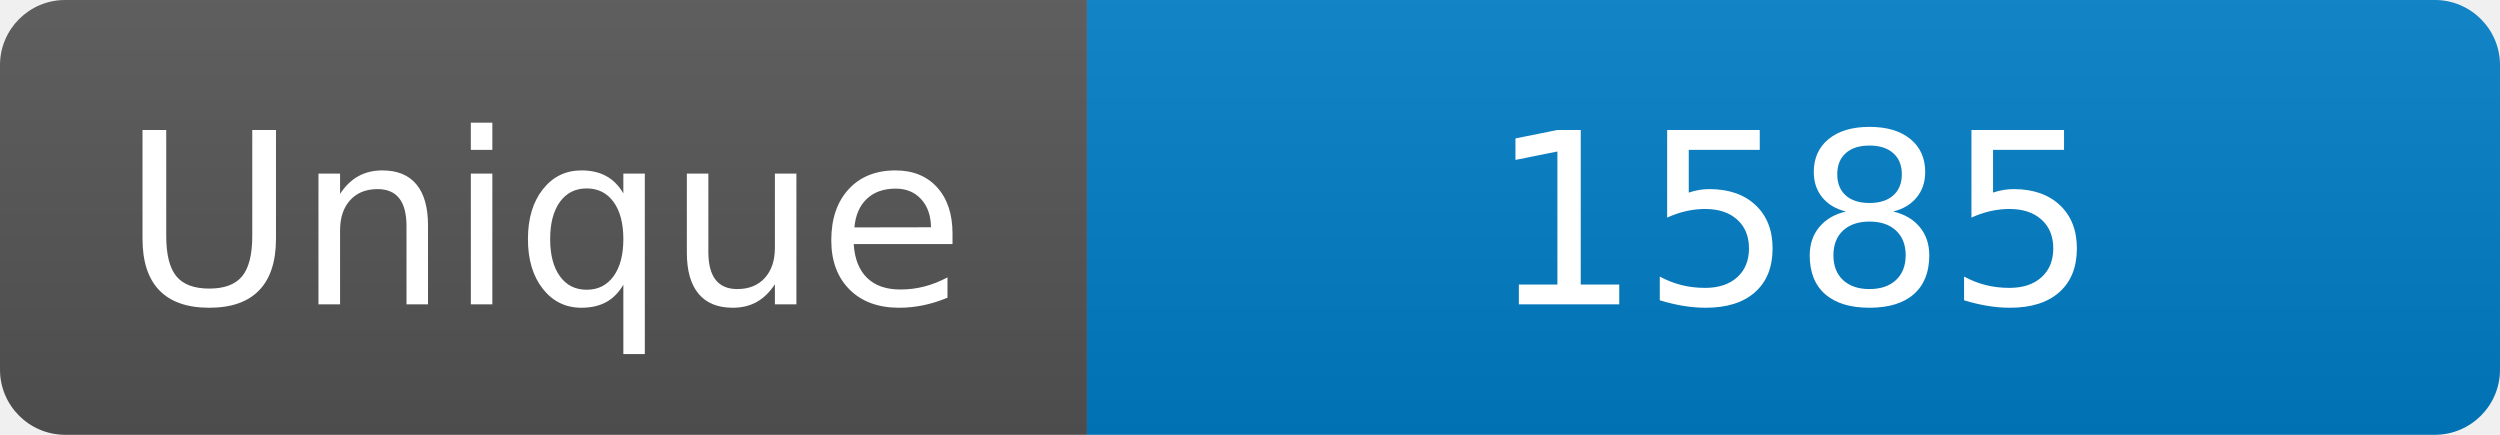
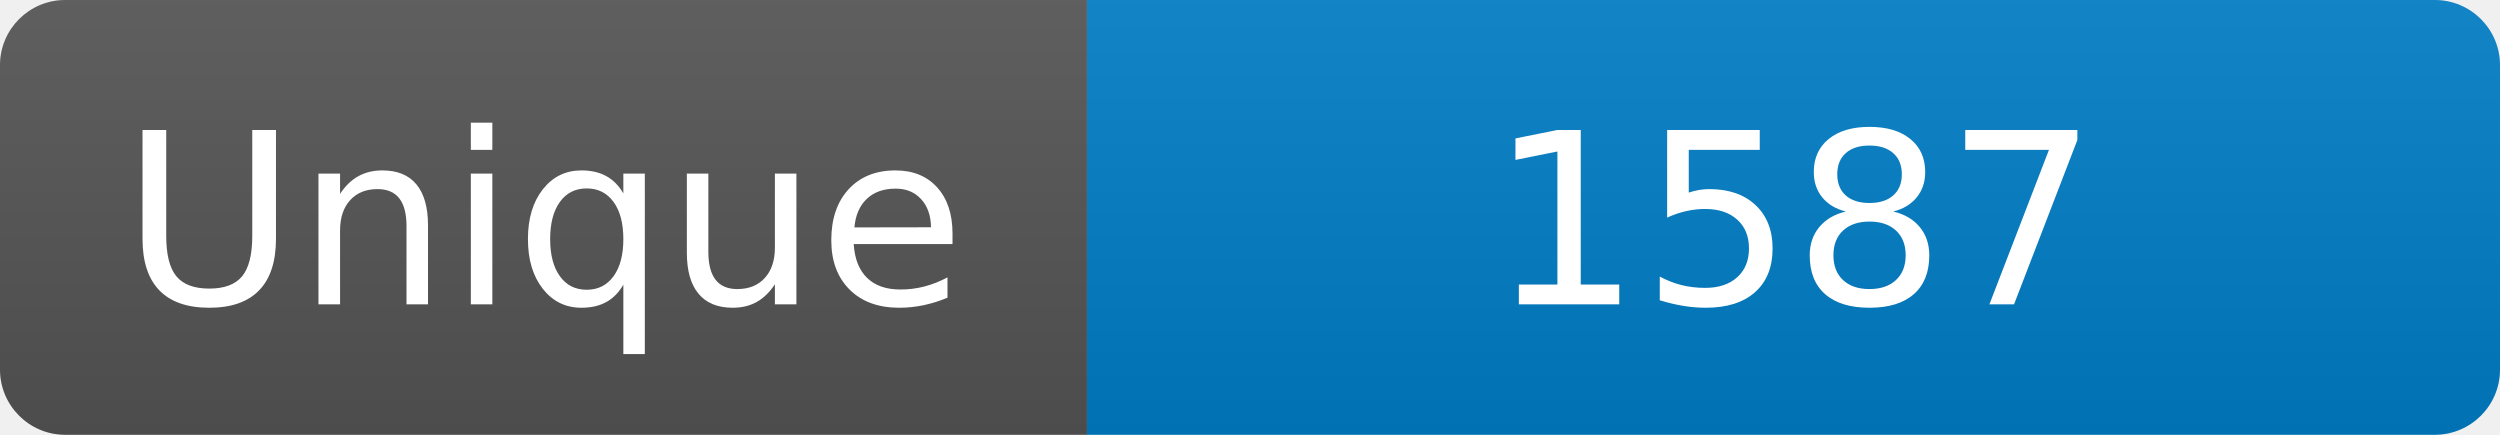
<svg xmlns="http://www.w3.org/2000/svg" width="115" height="20" role="img" aria-label="Maintained?: yes">
  <linearGradient id="s" x2="0" y2="100%">
    <stop offset="0" stop-color="#bbb" stop-opacity=".1" />
    <stop offset="1" stop-opacity=".1" />
  </linearGradient>
  <clipPath id="r">
    <rect width="115" height="20" rx="3" fill="#fff" />
  </clipPath>
  <g clip-path="url(#r)">
    <rect width="50" height="20" fill="#555" />
    <rect x="50" width="160" height="20" fill="#007ec6" />
    <rect width="115" height="20" fill="url(#s)" />
  </g>
  <g fill="#fff" text-anchor="middle" font-family="Verdana,Geneva,DejaVu Sans,sans-serif" font-size="110">
    <text x="250" y="140" transform="scale(.1)" fill="#fff">Unique</text>
-     <text x="825" y="140" transform="scale(.1)" fill="#fff">1585</text>
+     <text x="825" y="140" transform="scale(.1)" fill="#fff">1587</text>
  </g>
</svg>
